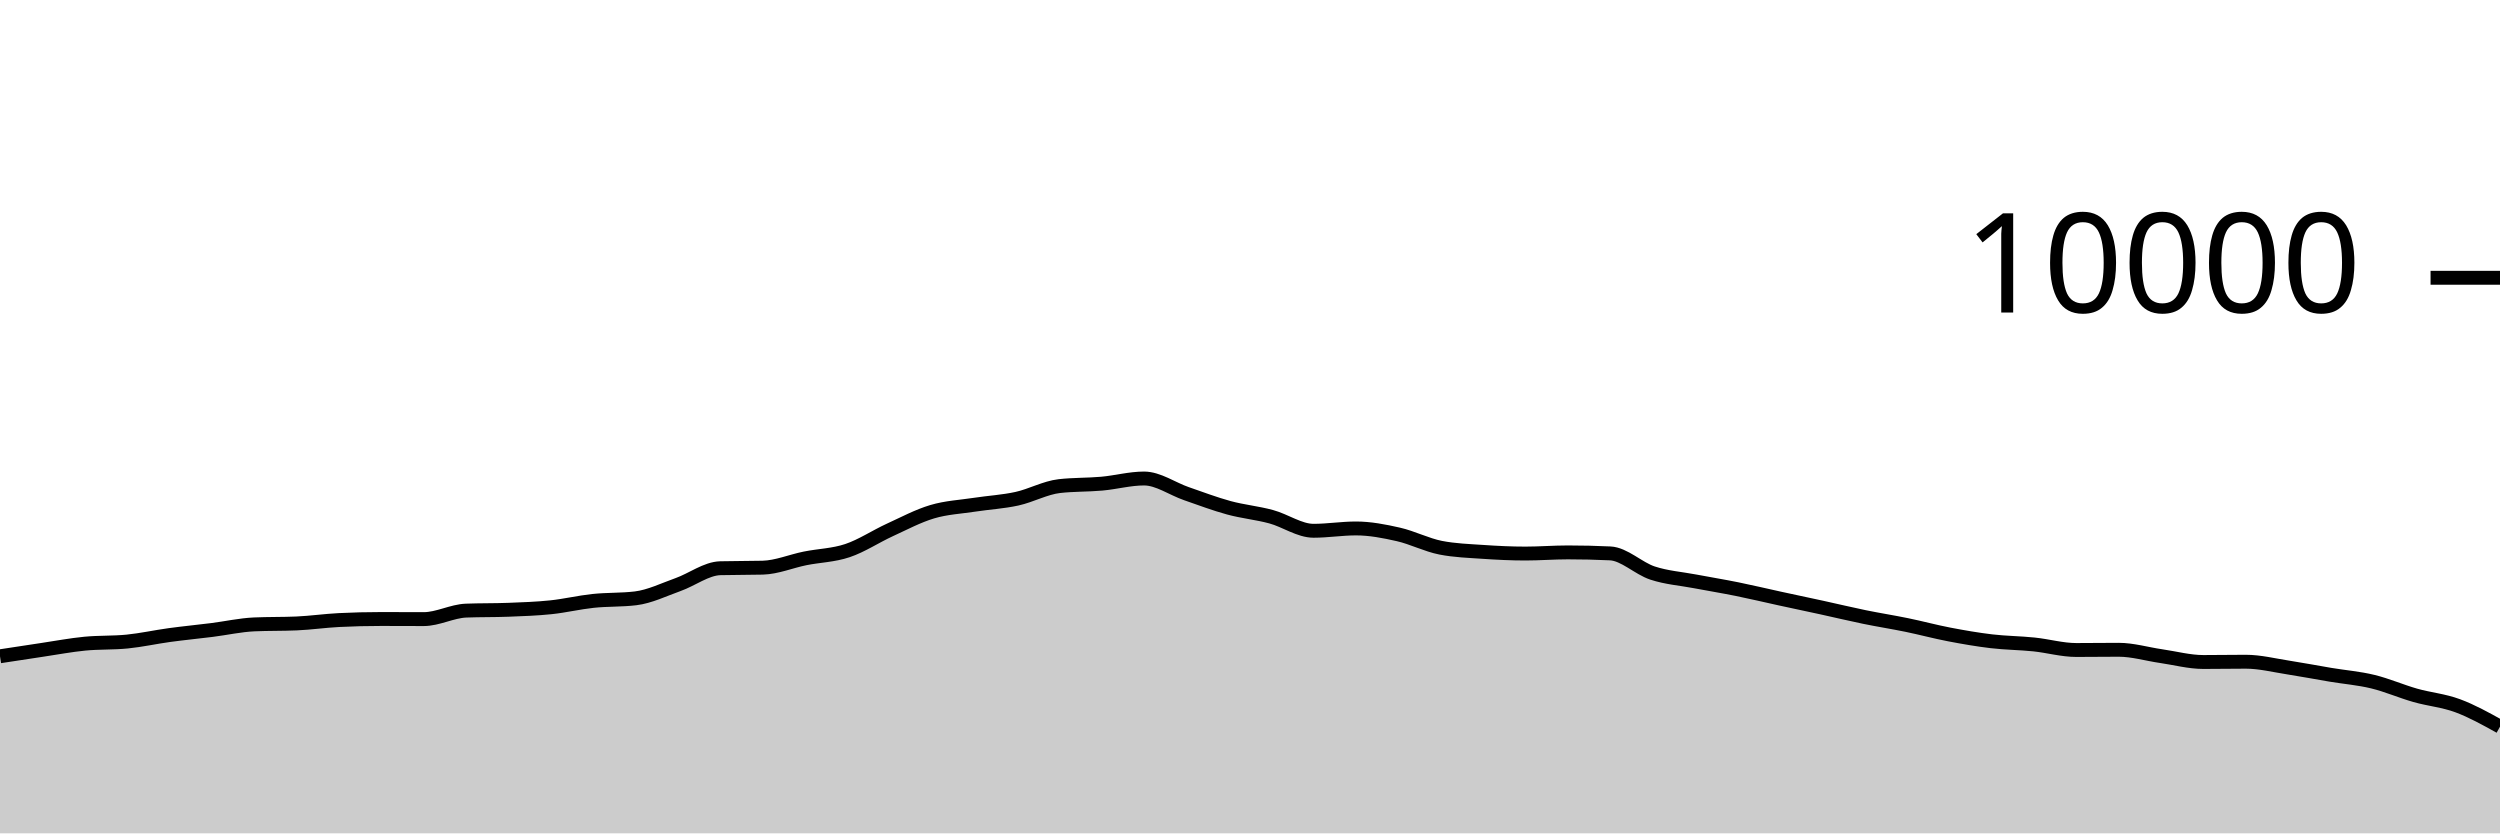
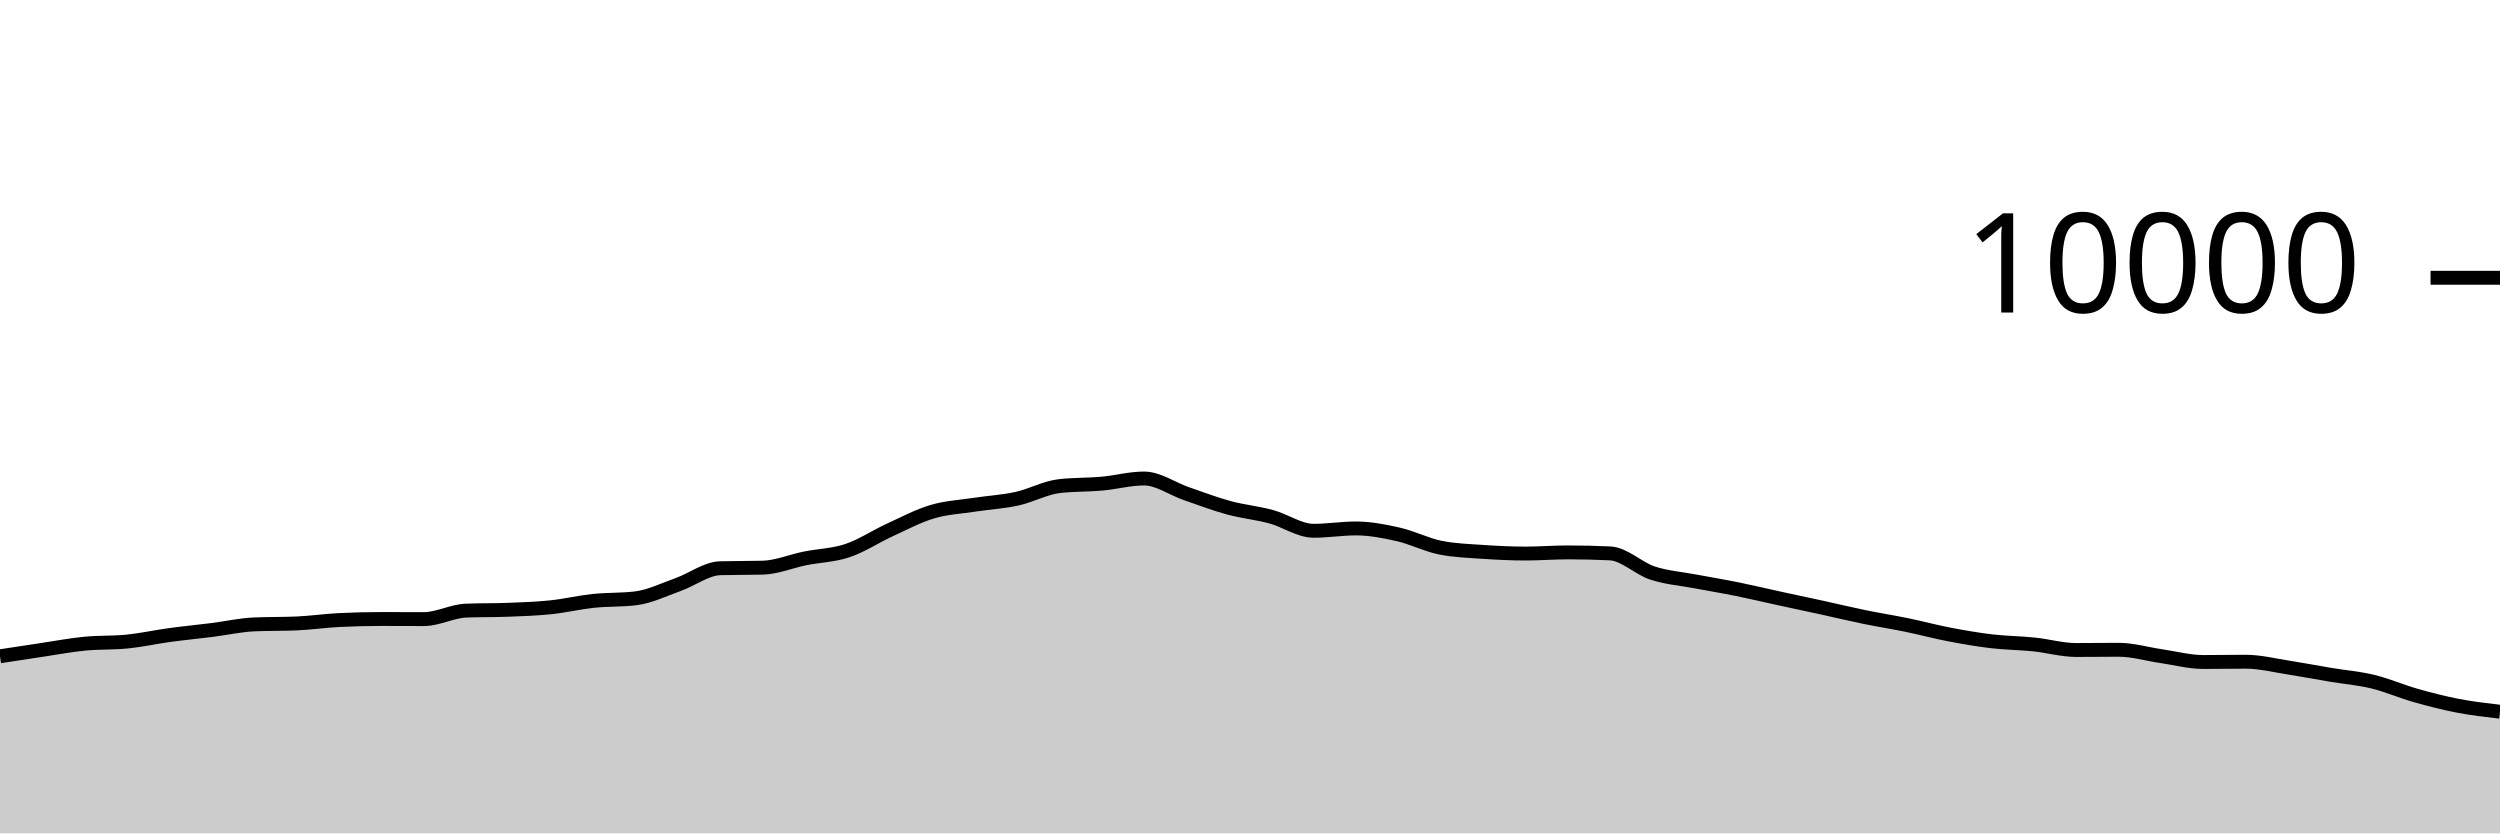
<svg xmlns="http://www.w3.org/2000/svg" viewBox="0 0 180 60">
  <g transform="translate(0,20)">
-     <path class="area" fill="rgba(0, 0, 0, 0.2)" d="M0,27.252C1.017,27.096,2.034,26.939,3.051,26.788C4.068,26.637,5.085,26.443,6.102,26.344C7.119,26.245,8.136,26.293,9.153,26.192C10.169,26.091,11.186,25.863,12.203,25.724C13.22,25.585,14.237,25.488,15.254,25.36C16.271,25.232,17.288,25.001,18.305,24.956C19.322,24.911,20.339,24.933,21.356,24.888C22.373,24.843,23.39,24.695,24.407,24.644C25.424,24.593,26.441,24.568,27.458,24.568C28.475,24.568,29.492,24.576,30.508,24.576C31.525,24.576,32.542,24.004,33.559,23.964C34.576,23.924,35.593,23.944,36.61,23.904C37.627,23.864,38.644,23.831,39.661,23.724C40.678,23.617,41.695,23.371,42.712,23.264C43.729,23.157,44.746,23.203,45.763,23.08C46.78,22.957,47.797,22.453,48.814,22.092C49.831,21.731,50.847,20.939,51.864,20.912C52.881,20.885,53.898,20.899,54.915,20.872C55.932,20.845,56.949,20.409,57.966,20.204C58.983,19.999,60,19.985,61.017,19.644C62.034,19.303,63.051,18.623,64.068,18.156C65.085,17.689,66.102,17.147,67.119,16.844C68.136,16.541,69.153,16.496,70.169,16.34C71.186,16.184,72.203,16.131,73.22,15.908C74.237,15.685,75.254,15.117,76.271,15C77.288,14.883,78.305,14.915,79.322,14.824C80.339,14.733,81.356,14.452,82.373,14.452C83.39,14.452,84.407,15.193,85.424,15.544C86.441,15.895,87.458,16.283,88.475,16.56C89.492,16.837,90.508,16.928,91.525,17.204C92.542,17.48,93.559,18.216,94.576,18.216C95.593,18.216,96.61,18.048,97.627,18.048C98.644,18.048,99.661,18.245,100.678,18.476C101.695,18.707,102.712,19.236,103.729,19.436C104.746,19.636,105.763,19.666,106.78,19.736C107.797,19.806,108.814,19.856,109.831,19.856C110.847,19.856,111.864,19.772,112.881,19.772C113.898,19.772,114.915,19.796,115.932,19.844C116.949,19.892,117.966,20.925,118.983,21.26C120,21.595,121.017,21.663,122.034,21.856C123.051,22.049,124.068,22.214,125.085,22.42C126.102,22.626,127.119,22.871,128.136,23.092C129.153,23.313,130.169,23.526,131.186,23.748C132.203,23.97,133.22,24.215,134.237,24.424C135.254,24.633,136.271,24.791,137.288,25C138.305,25.209,139.322,25.485,140.339,25.68C141.356,25.875,142.373,26.052,143.39,26.172C144.407,26.292,145.424,26.295,146.441,26.4C147.458,26.505,148.475,26.8,149.492,26.8C150.508,26.8,151.525,26.784,152.542,26.784C153.559,26.784,154.576,27.093,155.593,27.24C156.61,27.387,157.627,27.664,158.644,27.664C159.661,27.664,160.678,27.644,161.695,27.644C162.712,27.644,163.729,27.903,164.746,28.06C165.763,28.217,166.78,28.414,167.797,28.584C168.814,28.754,169.831,28.833,170.847,29.08C171.864,29.327,172.881,29.775,173.898,30.064C174.915,30.353,175.932,30.436,176.949,30.812C177.966,31.188,178.983,31.754,180,32.32L180,40C178.983,40,177.966,40,176.949,40C175.932,40,174.915,40,173.898,40C172.881,40,171.864,40,170.847,40C169.831,40,168.814,40,167.797,40C166.78,40,165.763,40,164.746,40C163.729,40,162.712,40,161.695,40C160.678,40,159.661,40,158.644,40C157.627,40,156.61,40,155.593,40C154.576,40,153.559,40,152.542,40C151.525,40,150.508,40,149.492,40C148.475,40,147.458,40,146.441,40C145.424,40,144.407,40,143.39,40C142.373,40,141.356,40,140.339,40C139.322,40,138.305,40,137.288,40C136.271,40,135.254,40,134.237,40C133.22,40,132.203,40,131.186,40C130.169,40,129.153,40,128.136,40C127.119,40,126.102,40,125.085,40C124.068,40,123.051,40,122.034,40C121.017,40,120,40,118.983,40C117.966,40,116.949,40,115.932,40C114.915,40,113.898,40,112.881,40C111.864,40,110.847,40,109.831,40C108.814,40,107.797,40,106.78,40C105.763,40,104.746,40,103.729,40C102.712,40,101.695,40,100.678,40C99.661,40,98.644,40,97.627,40C96.61,40,95.593,40,94.576,40C93.559,40,92.542,40,91.525,40C90.508,40,89.492,40,88.475,40C87.458,40,86.441,40,85.424,40C84.407,40,83.39,40,82.373,40C81.356,40,80.339,40,79.322,40C78.305,40,77.288,40,76.271,40C75.254,40,74.237,40,73.22,40C72.203,40,71.186,40,70.169,40C69.153,40,68.136,40,67.119,40C66.102,40,65.085,40,64.068,40C63.051,40,62.034,40,61.017,40C60,40,58.983,40,57.966,40C56.949,40,55.932,40,54.915,40C53.898,40,52.881,40,51.864,40C50.847,40,49.831,40,48.814,40C47.797,40,46.78,40,45.763,40C44.746,40,43.729,40,42.712,40C41.695,40,40.678,40,39.661,40C38.644,40,37.627,40,36.61,40C35.593,40,34.576,40,33.559,40C32.542,40,31.525,40,30.508,40C29.492,40,28.475,40,27.458,40C26.441,40,25.424,40,24.407,40C23.39,40,22.373,40,21.356,40C20.339,40,19.322,40,18.305,40C17.288,40,16.271,40,15.254,40C14.237,40,13.22,40,12.203,40C11.186,40,10.169,40,9.153,40C8.136,40,7.119,40,6.102,40C5.085,40,4.068,40,3.051,40C2.034,40,1.017,40,0,40Z" />
-     <path class="line" stroke="black" fill="none" d="M0,27.252C1.017,27.096,2.034,26.939,3.051,26.788C4.068,26.637,5.085,26.443,6.102,26.344C7.119,26.245,8.136,26.293,9.153,26.192C10.169,26.091,11.186,25.863,12.203,25.724C13.22,25.585,14.237,25.488,15.254,25.36C16.271,25.232,17.288,25.001,18.305,24.956C19.322,24.911,20.339,24.933,21.356,24.888C22.373,24.843,23.39,24.695,24.407,24.644C25.424,24.593,26.441,24.568,27.458,24.568C28.475,24.568,29.492,24.576,30.508,24.576C31.525,24.576,32.542,24.004,33.559,23.964C34.576,23.924,35.593,23.944,36.61,23.904C37.627,23.864,38.644,23.831,39.661,23.724C40.678,23.617,41.695,23.371,42.712,23.264C43.729,23.157,44.746,23.203,45.763,23.08C46.78,22.957,47.797,22.453,48.814,22.092C49.831,21.731,50.847,20.939,51.864,20.912C52.881,20.885,53.898,20.899,54.915,20.872C55.932,20.845,56.949,20.409,57.966,20.204C58.983,19.999,60,19.985,61.017,19.644C62.034,19.303,63.051,18.623,64.068,18.156C65.085,17.689,66.102,17.147,67.119,16.844C68.136,16.541,69.153,16.496,70.169,16.34C71.186,16.184,72.203,16.131,73.22,15.908C74.237,15.685,75.254,15.117,76.271,15C77.288,14.883,78.305,14.915,79.322,14.824C80.339,14.733,81.356,14.452,82.373,14.452C83.39,14.452,84.407,15.193,85.424,15.544C86.441,15.895,87.458,16.283,88.475,16.56C89.492,16.837,90.508,16.928,91.525,17.204C92.542,17.48,93.559,18.216,94.576,18.216C95.593,18.216,96.61,18.048,97.627,18.048C98.644,18.048,99.661,18.245,100.678,18.476C101.695,18.707,102.712,19.236,103.729,19.436C104.746,19.636,105.763,19.666,106.78,19.736C107.797,19.806,108.814,19.856,109.831,19.856C110.847,19.856,111.864,19.772,112.881,19.772C113.898,19.772,114.915,19.796,115.932,19.844C116.949,19.892,117.966,20.925,118.983,21.26C120,21.595,121.017,21.663,122.034,21.856C123.051,22.049,124.068,22.214,125.085,22.42C126.102,22.626,127.119,22.871,128.136,23.092C129.153,23.313,130.169,23.526,131.186,23.748C132.203,23.97,133.22,24.215,134.237,24.424C135.254,24.633,136.271,24.791,137.288,25C138.305,25.209,139.322,25.485,140.339,25.68C141.356,25.875,142.373,26.052,143.39,26.172C144.407,26.292,145.424,26.295,146.441,26.4C147.458,26.505,148.475,26.8,149.492,26.8C150.508,26.8,151.525,26.784,152.542,26.784C153.559,26.784,154.576,27.093,155.593,27.24C156.61,27.387,157.627,27.664,158.644,27.664C159.661,27.664,160.678,27.644,161.695,27.644C162.712,27.644,163.729,27.903,164.746,28.06C165.763,28.217,166.78,28.414,167.797,28.584C168.814,28.754,169.831,28.833,170.847,29.08C171.864,29.327,172.881,29.775,173.898,30.064C174.915,30.353,175.932,30.436,176.949,30.812C177.966,31.188,178.983,31.754,180,32.32" />
+     <path class="area" fill="rgba(0, 0, 0, 0.2)" d="M0,27.252C1.017,27.096,2.034,26.939,3.051,26.788C4.068,26.637,5.085,26.443,6.102,26.344C7.119,26.245,8.136,26.293,9.153,26.192C10.169,26.091,11.186,25.863,12.203,25.724C13.22,25.585,14.237,25.488,15.254,25.36C16.271,25.232,17.288,25.001,18.305,24.956C19.322,24.911,20.339,24.933,21.356,24.888C22.373,24.843,23.39,24.695,24.407,24.644C25.424,24.593,26.441,24.568,27.458,24.568C28.475,24.568,29.492,24.576,30.508,24.576C31.525,24.576,32.542,24.004,33.559,23.964C34.576,23.924,35.593,23.944,36.61,23.904C37.627,23.864,38.644,23.831,39.661,23.724C40.678,23.617,41.695,23.371,42.712,23.264C43.729,23.157,44.746,23.203,45.763,23.08C46.78,22.957,47.797,22.453,48.814,22.092C49.831,21.731,50.847,20.939,51.864,20.912C52.881,20.885,53.898,20.899,54.915,20.872C55.932,20.845,56.949,20.409,57.966,20.204C58.983,19.999,60,19.985,61.017,19.644C62.034,19.303,63.051,18.623,64.068,18.156C65.085,17.689,66.102,17.147,67.119,16.844C68.136,16.541,69.153,16.496,70.169,16.34C71.186,16.184,72.203,16.131,73.22,15.908C74.237,15.685,75.254,15.117,76.271,15C77.288,14.883,78.305,14.915,79.322,14.824C80.339,14.733,81.356,14.452,82.373,14.452C83.39,14.452,84.407,15.193,85.424,15.544C86.441,15.895,87.458,16.283,88.475,16.56C89.492,16.837,90.508,16.928,91.525,17.204C92.542,17.48,93.559,18.216,94.576,18.216C95.593,18.216,96.61,18.048,97.627,18.048C98.644,18.048,99.661,18.245,100.678,18.476C101.695,18.707,102.712,19.236,103.729,19.436C104.746,19.636,105.763,19.666,106.78,19.736C107.797,19.806,108.814,19.856,109.831,19.856C110.847,19.856,111.864,19.772,112.881,19.772C113.898,19.772,114.915,19.796,115.932,19.844C116.949,19.892,117.966,20.925,118.983,21.26C120,21.595,121.017,21.663,122.034,21.856C123.051,22.049,124.068,22.214,125.085,22.42C126.102,22.626,127.119,22.871,128.136,23.092C129.153,23.313,130.169,23.526,131.186,23.748C132.203,23.97,133.22,24.215,134.237,24.424C135.254,24.633,136.271,24.791,137.288,25C138.305,25.209,139.322,25.485,140.339,25.68C141.356,25.875,142.373,26.052,143.39,26.172C144.407,26.292,145.424,26.295,146.441,26.4C147.458,26.505,148.475,26.8,149.492,26.8C150.508,26.8,151.525,26.784,152.542,26.784C153.559,26.784,154.576,27.093,155.593,27.24C156.61,27.387,157.627,27.664,158.644,27.664C159.661,27.664,160.678,27.644,161.695,27.644C162.712,27.644,163.729,27.903,164.746,28.06C165.763,28.217,166.78,28.414,167.797,28.584C168.814,28.754,169.831,28.833,170.847,29.08C171.864,29.327,172.881,29.775,173.898,30.064C174.915,30.353,175.932,30.615,176.949,30.812C177.966,31.009,178.983,31.126,180,31.244L180,40C178.983,40,177.966,40,176.949,40C175.932,40,174.915,40,173.898,40C172.881,40,171.864,40,170.847,40C169.831,40,168.814,40,167.797,40C166.78,40,165.763,40,164.746,40C163.729,40,162.712,40,161.695,40C160.678,40,159.661,40,158.644,40C157.627,40,156.61,40,155.593,40C154.576,40,153.559,40,152.542,40C151.525,40,150.508,40,149.492,40C148.475,40,147.458,40,146.441,40C145.424,40,144.407,40,143.39,40C142.373,40,141.356,40,140.339,40C139.322,40,138.305,40,137.288,40C136.271,40,135.254,40,134.237,40C133.22,40,132.203,40,131.186,40C130.169,40,129.153,40,128.136,40C127.119,40,126.102,40,125.085,40C124.068,40,123.051,40,122.034,40C121.017,40,120,40,118.983,40C117.966,40,116.949,40,115.932,40C114.915,40,113.898,40,112.881,40C111.864,40,110.847,40,109.831,40C108.814,40,107.797,40,106.78,40C105.763,40,104.746,40,103.729,40C102.712,40,101.695,40,100.678,40C99.661,40,98.644,40,97.627,40C96.61,40,95.593,40,94.576,40C93.559,40,92.542,40,91.525,40C90.508,40,89.492,40,88.475,40C87.458,40,86.441,40,85.424,40C84.407,40,83.39,40,82.373,40C81.356,40,80.339,40,79.322,40C78.305,40,77.288,40,76.271,40C75.254,40,74.237,40,73.22,40C72.203,40,71.186,40,70.169,40C69.153,40,68.136,40,67.119,40C66.102,40,65.085,40,64.068,40C63.051,40,62.034,40,61.017,40C60,40,58.983,40,57.966,40C56.949,40,55.932,40,54.915,40C53.898,40,52.881,40,51.864,40C50.847,40,49.831,40,48.814,40C47.797,40,46.78,40,45.763,40C44.746,40,43.729,40,42.712,40C41.695,40,40.678,40,39.661,40C38.644,40,37.627,40,36.61,40C35.593,40,34.576,40,33.559,40C32.542,40,31.525,40,30.508,40C29.492,40,28.475,40,27.458,40C26.441,40,25.424,40,24.407,40C23.39,40,22.373,40,21.356,40C20.339,40,19.322,40,18.305,40C17.288,40,16.271,40,15.254,40C14.237,40,13.22,40,12.203,40C11.186,40,10.169,40,9.153,40C8.136,40,7.119,40,6.102,40C5.085,40,4.068,40,3.051,40C2.034,40,1.017,40,0,40Z" />
+     <path class="line" stroke="black" fill="none" d="M0,27.252C1.017,27.096,2.034,26.939,3.051,26.788C4.068,26.637,5.085,26.443,6.102,26.344C7.119,26.245,8.136,26.293,9.153,26.192C10.169,26.091,11.186,25.863,12.203,25.724C13.22,25.585,14.237,25.488,15.254,25.36C16.271,25.232,17.288,25.001,18.305,24.956C19.322,24.911,20.339,24.933,21.356,24.888C22.373,24.843,23.39,24.695,24.407,24.644C25.424,24.593,26.441,24.568,27.458,24.568C28.475,24.568,29.492,24.576,30.508,24.576C31.525,24.576,32.542,24.004,33.559,23.964C34.576,23.924,35.593,23.944,36.61,23.904C37.627,23.864,38.644,23.831,39.661,23.724C40.678,23.617,41.695,23.371,42.712,23.264C43.729,23.157,44.746,23.203,45.763,23.08C46.78,22.957,47.797,22.453,48.814,22.092C49.831,21.731,50.847,20.939,51.864,20.912C52.881,20.885,53.898,20.899,54.915,20.872C55.932,20.845,56.949,20.409,57.966,20.204C58.983,19.999,60,19.985,61.017,19.644C62.034,19.303,63.051,18.623,64.068,18.156C65.085,17.689,66.102,17.147,67.119,16.844C68.136,16.541,69.153,16.496,70.169,16.34C71.186,16.184,72.203,16.131,73.22,15.908C74.237,15.685,75.254,15.117,76.271,15C77.288,14.883,78.305,14.915,79.322,14.824C80.339,14.733,81.356,14.452,82.373,14.452C83.39,14.452,84.407,15.193,85.424,15.544C86.441,15.895,87.458,16.283,88.475,16.56C89.492,16.837,90.508,16.928,91.525,17.204C92.542,17.48,93.559,18.216,94.576,18.216C95.593,18.216,96.61,18.048,97.627,18.048C98.644,18.048,99.661,18.245,100.678,18.476C101.695,18.707,102.712,19.236,103.729,19.436C104.746,19.636,105.763,19.666,106.78,19.736C107.797,19.806,108.814,19.856,109.831,19.856C110.847,19.856,111.864,19.772,112.881,19.772C113.898,19.772,114.915,19.796,115.932,19.844C116.949,19.892,117.966,20.925,118.983,21.26C120,21.595,121.017,21.663,122.034,21.856C123.051,22.049,124.068,22.214,125.085,22.42C126.102,22.626,127.119,22.871,128.136,23.092C129.153,23.313,130.169,23.526,131.186,23.748C132.203,23.97,133.22,24.215,134.237,24.424C135.254,24.633,136.271,24.791,137.288,25C138.305,25.209,139.322,25.485,140.339,25.68C141.356,25.875,142.373,26.052,143.39,26.172C144.407,26.292,145.424,26.295,146.441,26.4C147.458,26.505,148.475,26.8,149.492,26.8C150.508,26.8,151.525,26.784,152.542,26.784C153.559,26.784,154.576,27.093,155.593,27.24C156.61,27.387,157.627,27.664,158.644,27.664C159.661,27.664,160.678,27.644,161.695,27.644C162.712,27.644,163.729,27.903,164.746,28.06C165.763,28.217,166.78,28.414,167.797,28.584C168.814,28.754,169.831,28.833,170.847,29.08C171.864,29.327,172.881,29.775,173.898,30.064C174.915,30.353,175.932,30.615,176.949,30.812C177.966,31.009,178.983,31.126,180,31.244" />
    <path class="axis-ceiling" stroke-width="1" stroke="black" fill="none" d="M175,0L180,0" />
    <text class="axis-ceiling-label" font-family="sans-serif" text-anchor="end" font-size="10px" x="170" y="2.5">10000</text>
  </g>
</svg>
